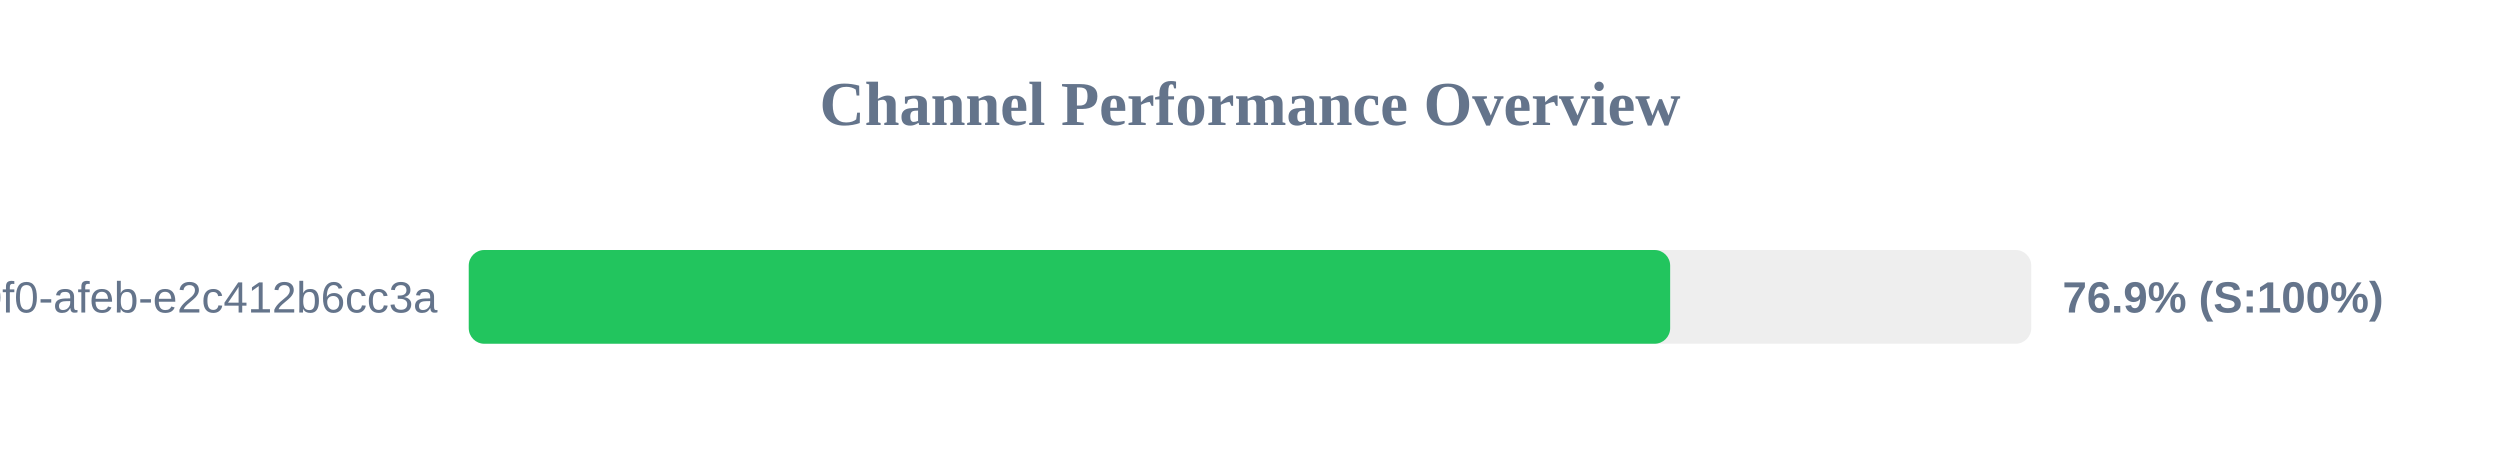
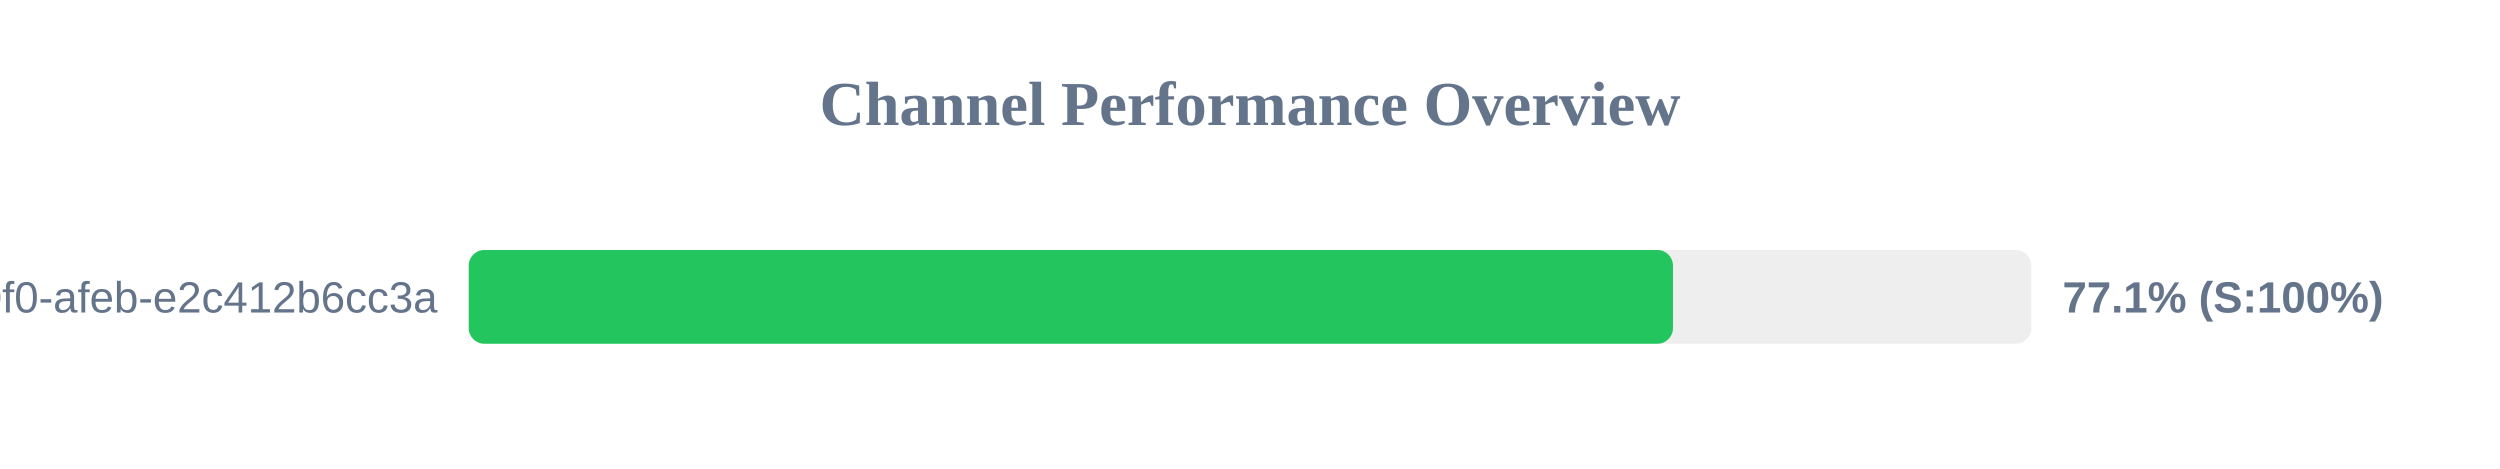
<svg xmlns="http://www.w3.org/2000/svg" width="800" height="150" version="1.1">
  <style>
        .row { font: 14px Arial; fill: #64748b; }
        .score { font: bold 14px Arial; fill: #64748b; }
    </style>
  <text x="400" y="40" text-anchor="middle" font-size="20px" font-weight="bold" fill="#64748b">Channel Performance Overview</text>
  <rect x="150" y="80" width="500" height="30" fill="#eee" rx="5" />
-   <rect x="150" y="80" width="384.45" height="30" fill="#22c55e" rx="5" />
+   <rect x="150" y="80" width="385.35" height="30" fill="#22c55e" rx="5" />
  <text x="140" y="100" text-anchor="end" class="row">?uuid=c6e02cd8-ce11-40f0-afeb-e2c412b6cc3a</text>
-   <text x="660" y="100" text-anchor="start" class="score">76.9% (S:100%)</text>
+   <text x="660" y="100" text-anchor="start" class="score">77.1% (S:100%)</text>
</svg>
